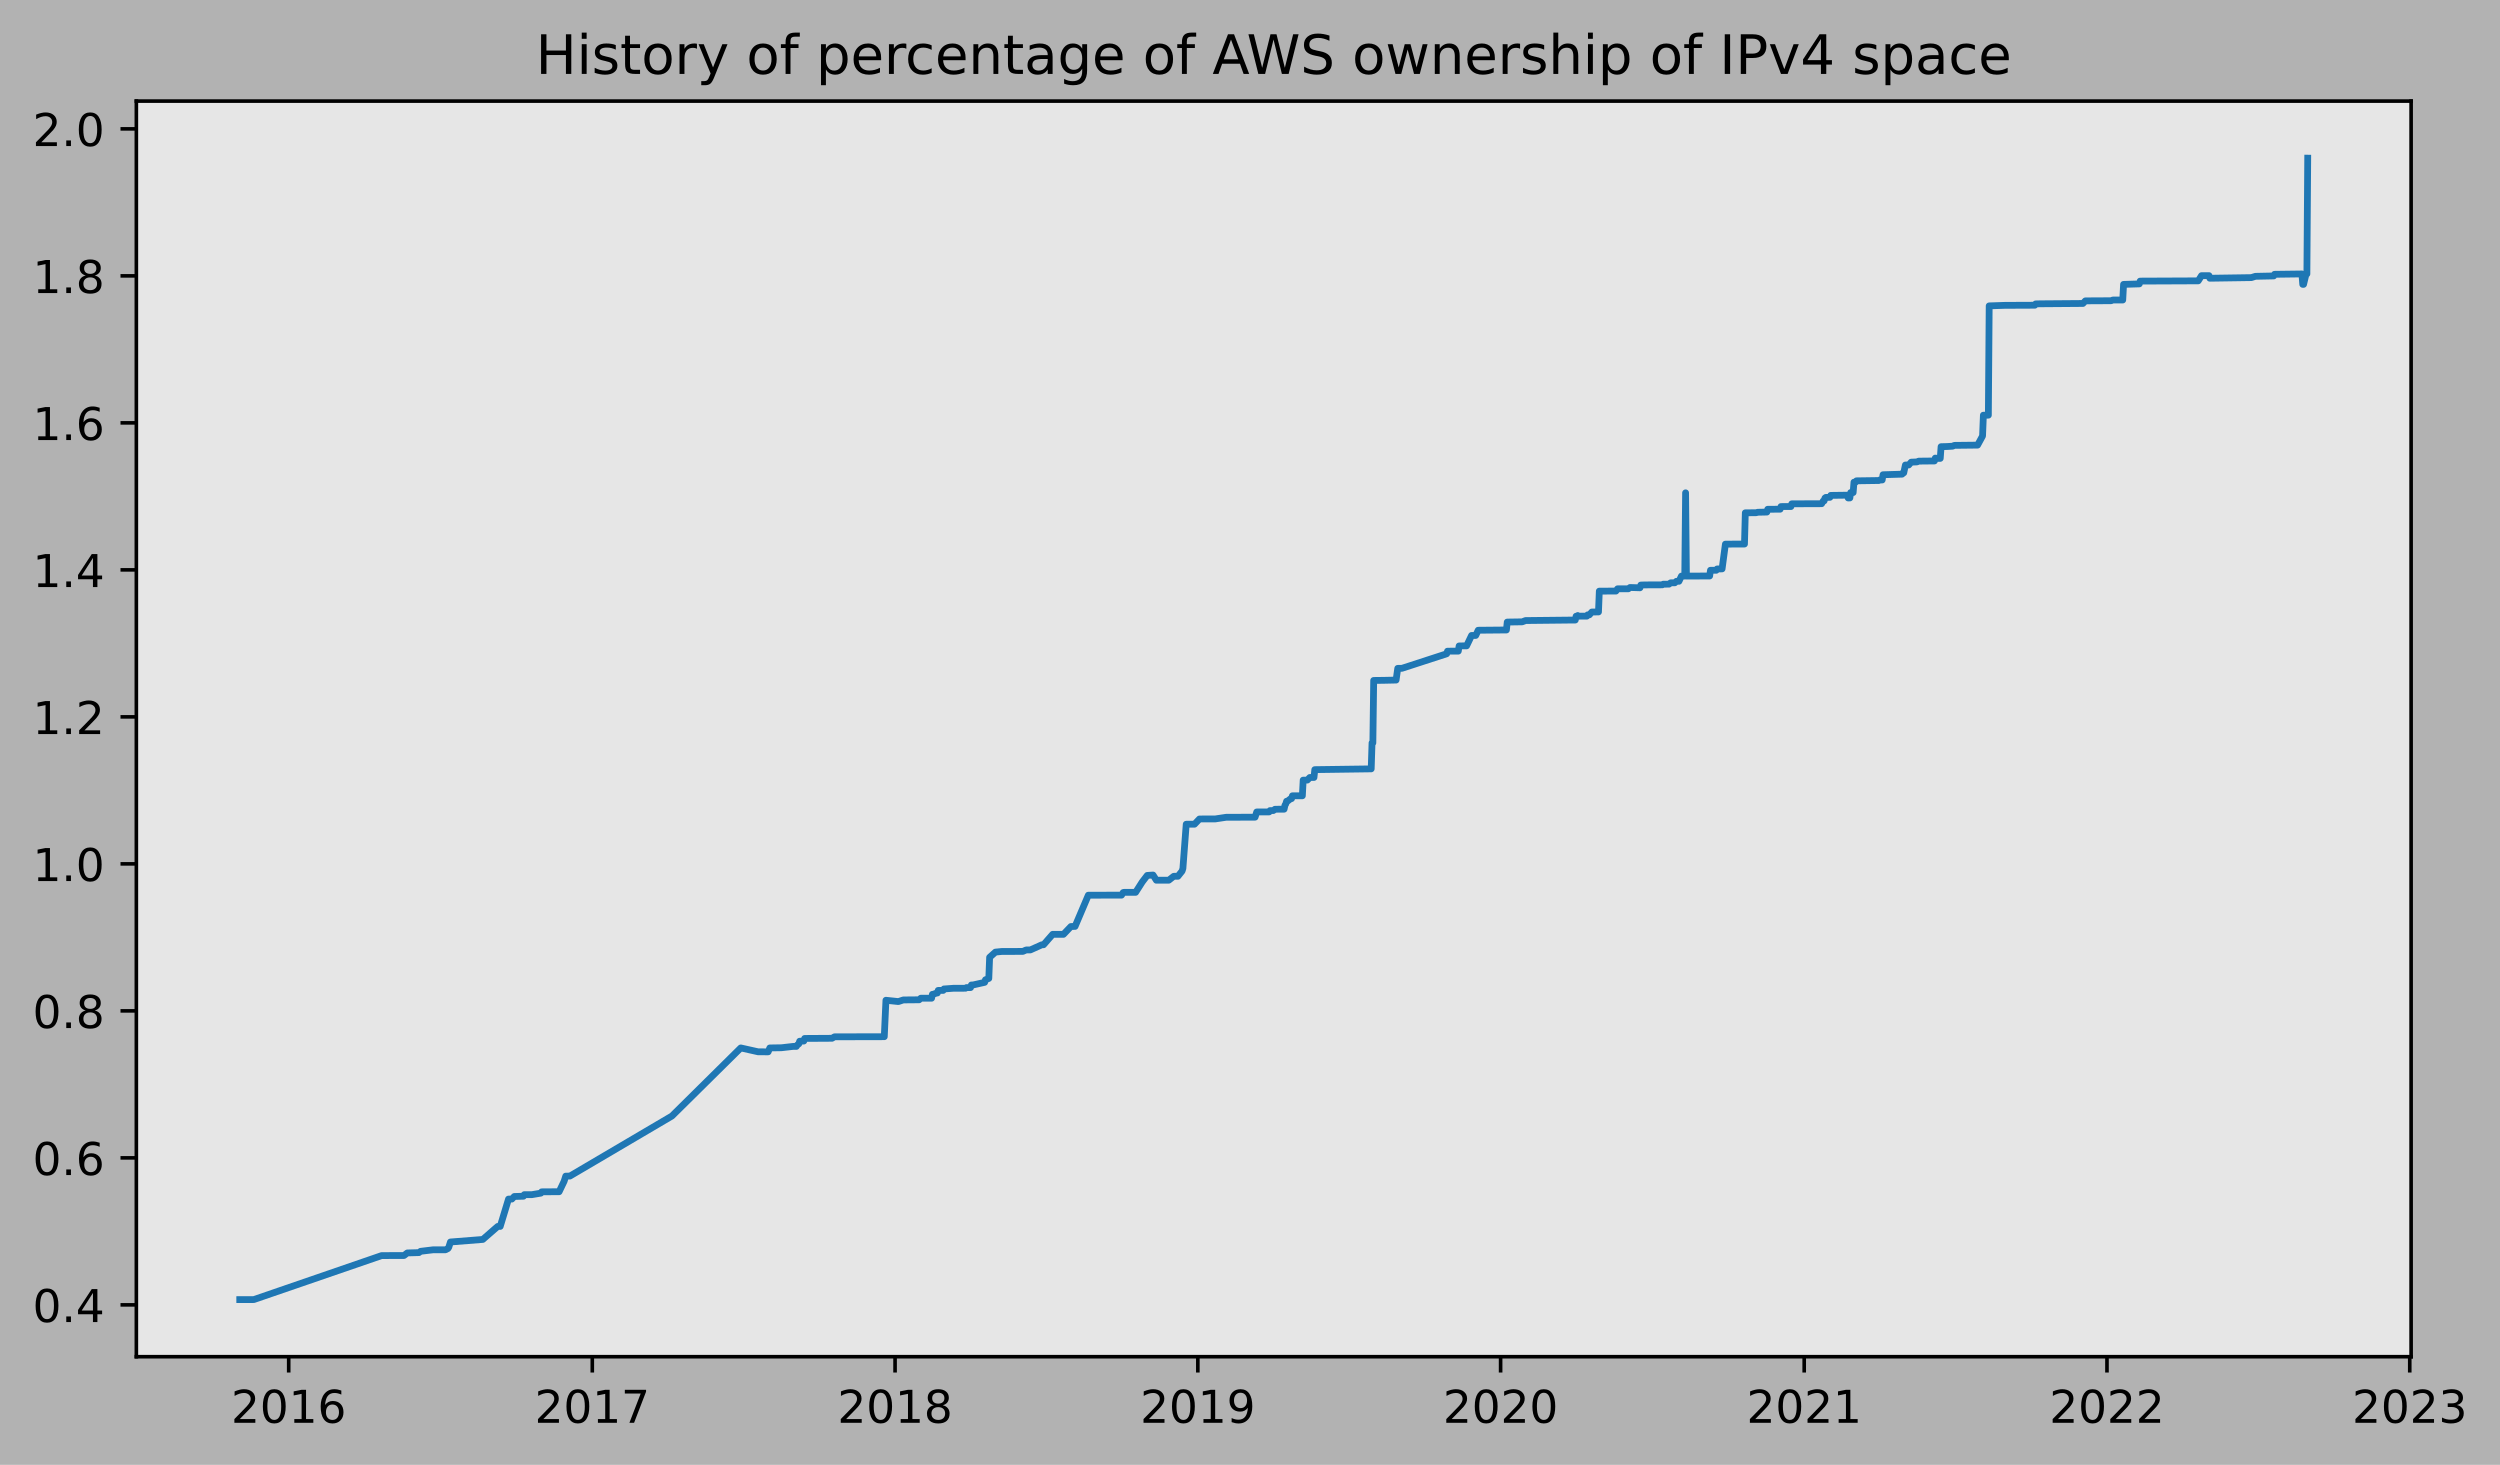
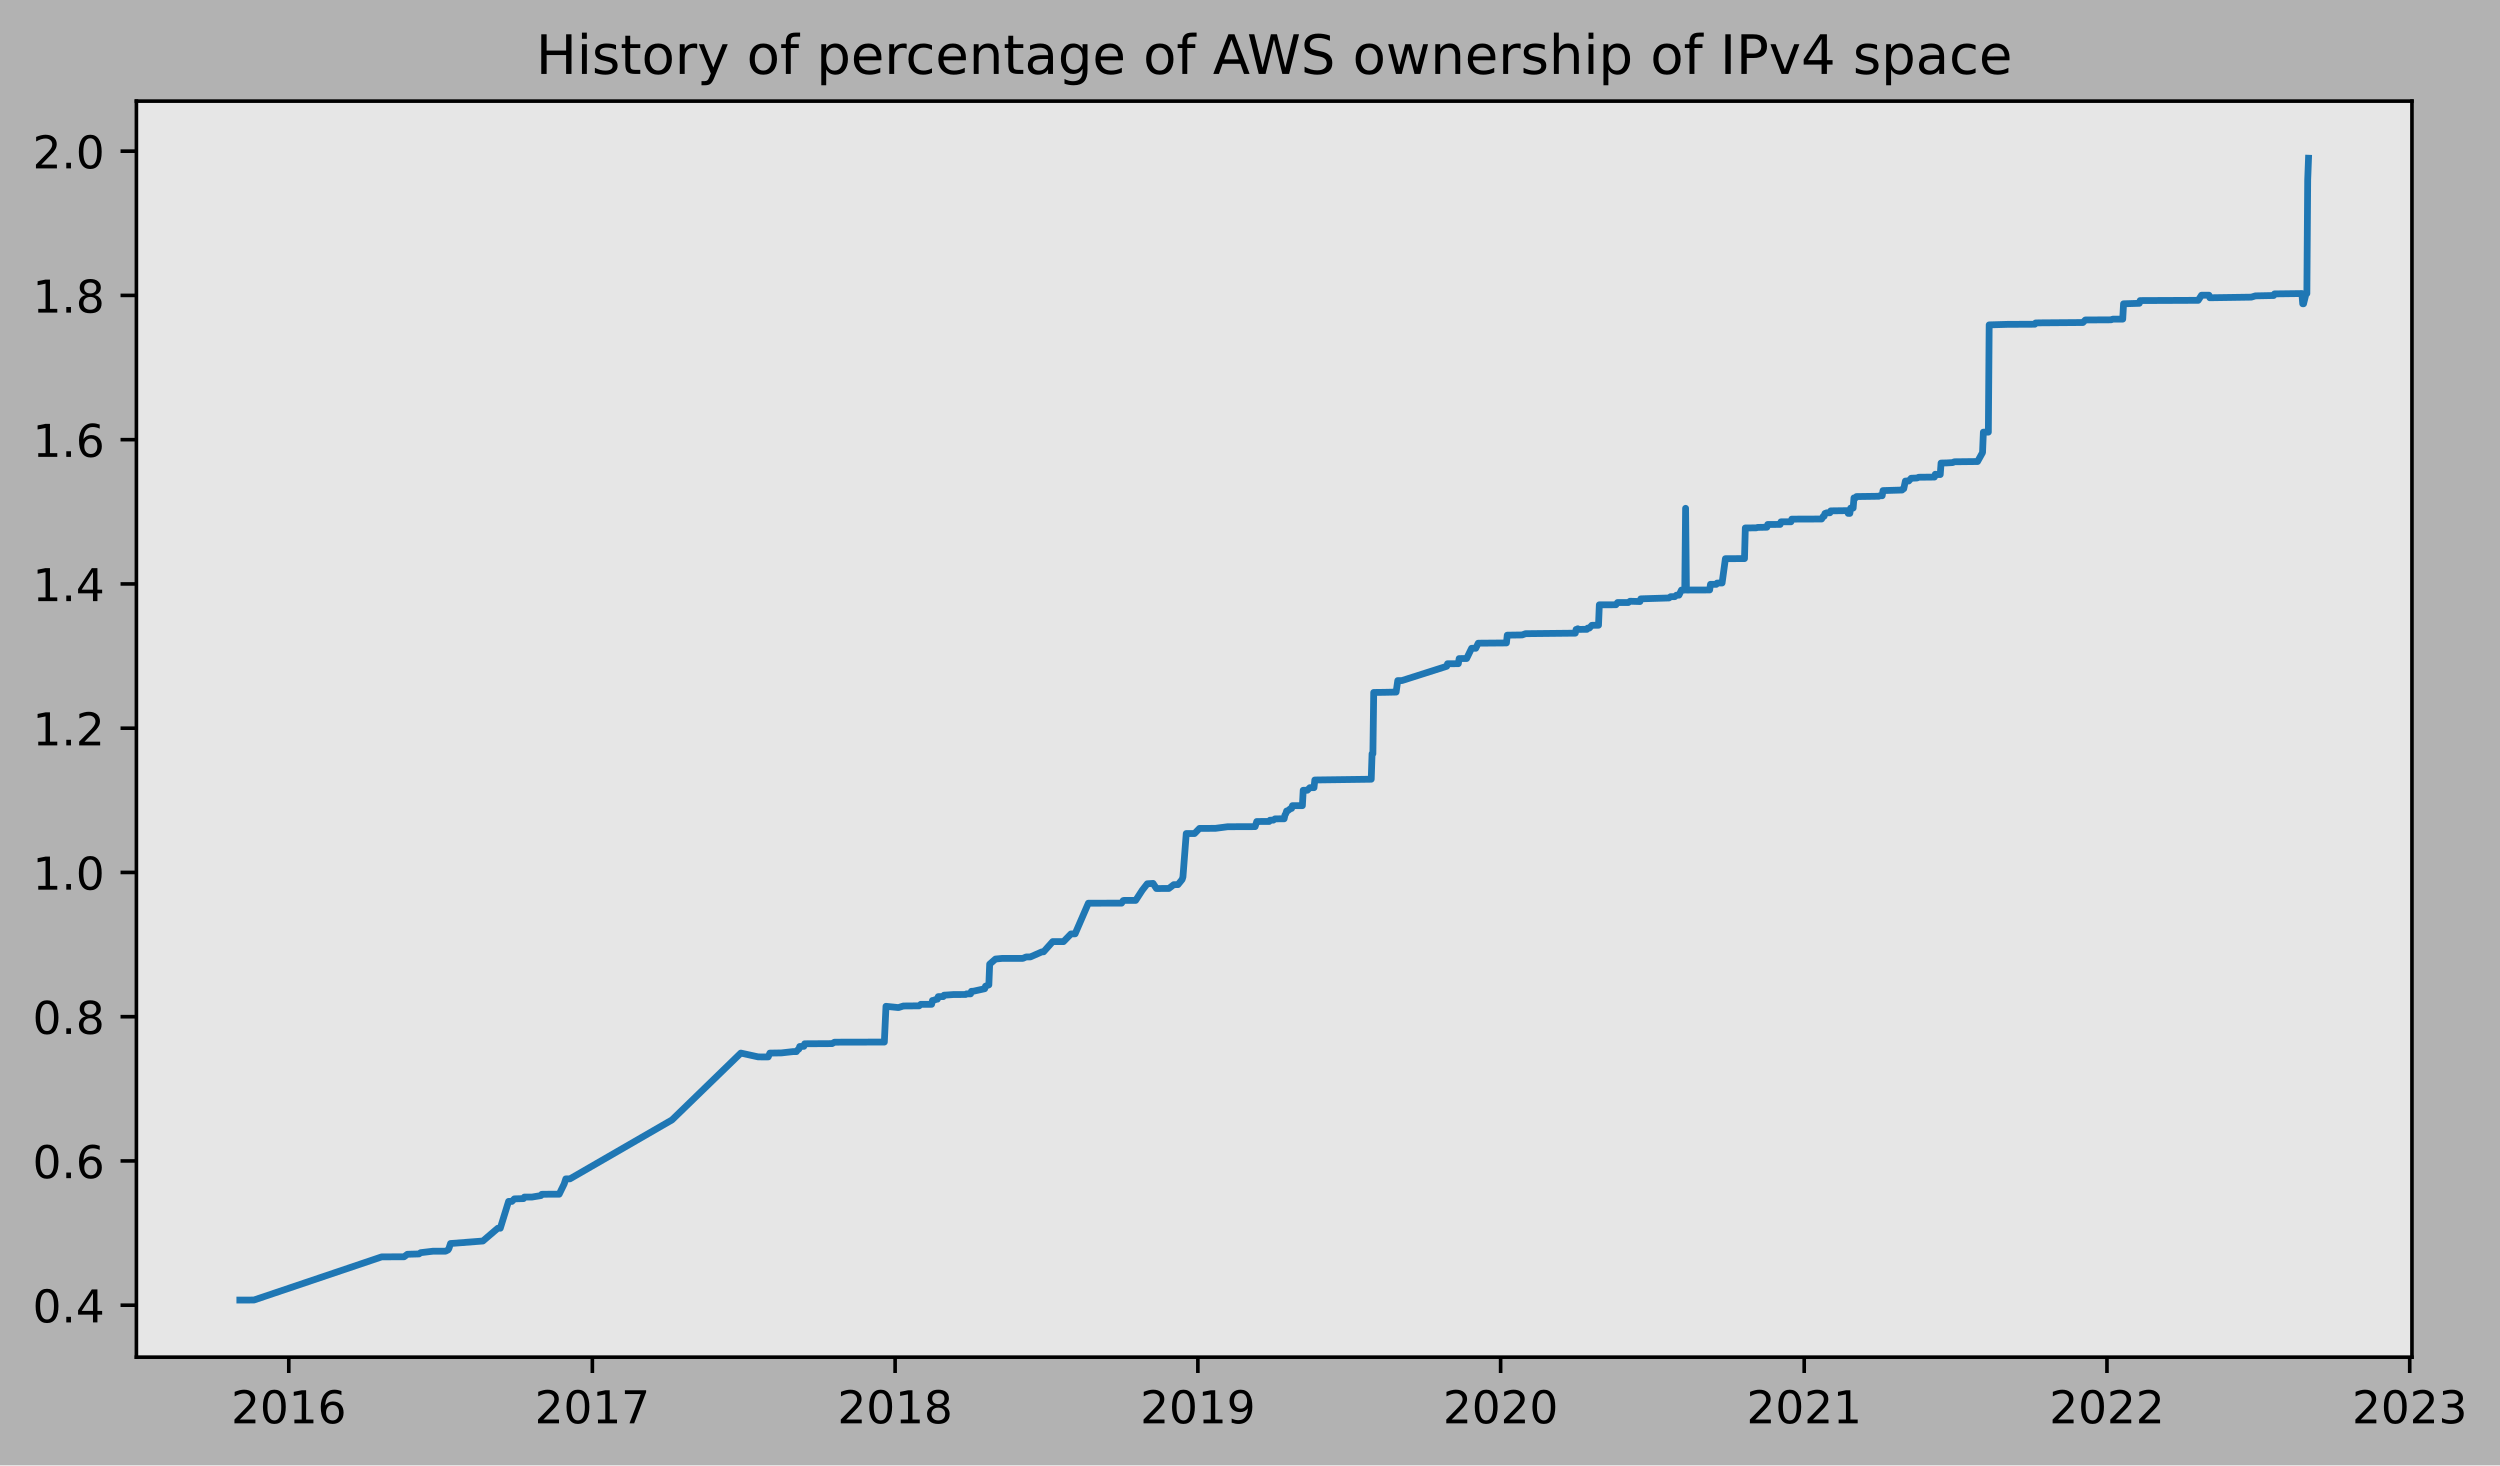
- <svg xmlns="http://www.w3.org/2000/svg" xmlns:xlink="http://www.w3.org/1999/xlink" width="551.926pt" height="323.396pt" viewBox="0 0 551.926 323.396" version="1.1">
+ <svg xmlns="http://www.w3.org/2000/svg" xmlns:xlink="http://www.w3.org/1999/xlink" width="551.734pt" height="323.396pt" viewBox="0 0 551.734 323.396" version="1.1">
  <defs>
    <style type="text/css">*{stroke-linejoin: round; stroke-linecap: butt}</style>
  </defs>
  <g id="figure_1">
    <g id="patch_1">
-       <path d="M 0 323.396  L 551.926 323.396  L 551.926 0  L 0 0  z " style="fill: #b2b2b2" />
+       <path d="M 0 323.396  L 551.734 323.396  L 551.734 0  L 0 0  z " style="fill: #b2b2b2" />
    </g>
    <g id="axes_1">
      <g id="patch_2">
        <path d="M 30.103 299.518  L 532.303 299.518  L 532.303 22.318  L 30.103 22.318  z " style="fill: #e6e6e6" />
      </g>
      <g id="matplotlib.axis_1">
        <g id="xtick_1">
          <g id="line2d_1">
            <defs>
-               <path id="m3255140d67" d="M 0 0  L 0 3.5  " style="stroke: #000000; stroke-width: 0.8" />
+               <path id="m2c15575f7f" d="M 0 0  L 0 3.5  " style="stroke: #000000; stroke-width: 0.8" />
            </defs>
            <g>
-               <use xlink:href="#m3255140d67" x="63.735" y="299.518" style="stroke: #000000; stroke-width: 0.8" />
+               <use xlink:href="#m2c15575f7f" x="63.731" y="299.518" style="stroke: #000000; stroke-width: 0.8" />
            </g>
          </g>
          <g id="text_1">
-             <g transform="translate(51.01012 314.1166)scale(0.1 -0.1)">
+             <g transform="translate(51.00579 314.1166)scale(0.1 -0.1)">
              <defs>
                <path id="DejaVuSans-32" d="M 1228 531  L 3431 531  L 3431 0  L 469 0  L 469 531  Q 828 903 1448 1529  Q 2069 2156 2228 2338  Q 2531 2678 2651 2914  Q 2772 3150 2772 3378  Q 2772 3750 2511 3984  Q 2250 4219 1831 4219  Q 1534 4219 1204 4116  Q 875 4013 500 3803  L 500 4441  Q 881 4594 1212 4672  Q 1544 4750 1819 4750  Q 2544 4750 2975 4387  Q 3406 4025 3406 3419  Q 3406 3131 3298 2873  Q 3191 2616 2906 2266  Q 2828 2175 2409 1742  Q 1991 1309 1228 531  z " transform="scale(0.015625)" />
                <path id="DejaVuSans-30" d="M 2034 4250  Q 1547 4250 1301 3770  Q 1056 3291 1056 2328  Q 1056 1369 1301 889  Q 1547 409 2034 409  Q 2525 409 2770 889  Q 3016 1369 3016 2328  Q 3016 3291 2770 3770  Q 2525 4250 2034 4250  z M 2034 4750  Q 2819 4750 3233 4129  Q 3647 3509 3647 2328  Q 3647 1150 3233 529  Q 2819 -91 2034 -91  Q 1250 -91 836 529  Q 422 1150 422 2328  Q 422 3509 836 4129  Q 1250 4750 2034 4750  z " transform="scale(0.015625)" />
                <path id="DejaVuSans-31" d="M 794 531  L 1825 531  L 1825 4091  L 703 3866  L 703 4441  L 1819 4666  L 2450 4666  L 2450 531  L 3481 531  L 3481 0  L 794 0  L 794 531  z " transform="scale(0.015625)" />
                <path id="DejaVuSans-36" d="M 2113 2584  Q 1688 2584 1439 2293  Q 1191 2003 1191 1497  Q 1191 994 1439 701  Q 1688 409 2113 409  Q 2538 409 2786 701  Q 3034 994 3034 1497  Q 3034 2003 2786 2293  Q 2538 2584 2113 2584  z M 3366 4563  L 3366 3988  Q 3128 4100 2886 4159  Q 2644 4219 2406 4219  Q 1781 4219 1451 3797  Q 1122 3375 1075 2522  Q 1259 2794 1537 2939  Q 1816 3084 2150 3084  Q 2853 3084 3261 2657  Q 3669 2231 3669 1497  Q 3669 778 3244 343  Q 2819 -91 2113 -91  Q 1303 -91 875 529  Q 447 1150 447 2328  Q 447 3434 972 4092  Q 1497 4750 2381 4750  Q 2619 4750 2861 4703  Q 3103 4656 3366 4563  z " transform="scale(0.015625)" />
              </defs>
              <use xlink:href="#DejaVuSans-32" />
              <use xlink:href="#DejaVuSans-30" x="63.623" />
              <use xlink:href="#DejaVuSans-31" x="127.246" />
              <use xlink:href="#DejaVuSans-36" x="190.869" />
            </g>
          </g>
        </g>
        <g id="xtick_2">
          <g id="line2d_2">
            <g>
-               <use xlink:href="#m3255140d67" x="130.761" y="299.518" style="stroke: #000000; stroke-width: 0.8" />
+               <use xlink:href="#m2c15575f7f" x="130.73" y="299.518" style="stroke: #000000; stroke-width: 0.8" />
            </g>
          </g>
          <g id="text_2">
-             <g transform="translate(118.0361 314.1166)scale(0.1 -0.1)">
+             <g transform="translate(118.0048 314.1166)scale(0.1 -0.1)">
              <defs>
                <path id="DejaVuSans-37" d="M 525 4666  L 3525 4666  L 3525 4397  L 1831 0  L 1172 0  L 2766 4134  L 525 4134  L 525 4666  z " transform="scale(0.015625)" />
              </defs>
              <use xlink:href="#DejaVuSans-32" />
              <use xlink:href="#DejaVuSans-30" x="63.623" />
              <use xlink:href="#DejaVuSans-31" x="127.246" />
              <use xlink:href="#DejaVuSans-37" x="190.869" />
            </g>
          </g>
        </g>
        <g id="xtick_3">
          <g id="line2d_3">
            <g>
-               <use xlink:href="#m3255140d67" x="197.604" y="299.518" style="stroke: #000000; stroke-width: 0.8" />
+               <use xlink:href="#m2c15575f7f" x="197.546" y="299.518" style="stroke: #000000; stroke-width: 0.8" />
            </g>
          </g>
          <g id="text_3">
-             <g transform="translate(184.8788 314.1166)scale(0.1 -0.1)">
+             <g transform="translate(184.8208 314.1166)scale(0.1 -0.1)">
              <defs>
                <path id="DejaVuSans-38" d="M 2034 2216  Q 1584 2216 1326 1975  Q 1069 1734 1069 1313  Q 1069 891 1326 650  Q 1584 409 2034 409  Q 2484 409 2743 651  Q 3003 894 3003 1313  Q 3003 1734 2745 1975  Q 2488 2216 2034 2216  z M 1403 2484  Q 997 2584 770 2862  Q 544 3141 544 3541  Q 544 4100 942 4425  Q 1341 4750 2034 4750  Q 2731 4750 3128 4425  Q 3525 4100 3525 3541  Q 3525 3141 3298 2862  Q 3072 2584 2669 2484  Q 3125 2378 3379 2068  Q 3634 1759 3634 1313  Q 3634 634 3220 271  Q 2806 -91 2034 -91  Q 1263 -91 848 271  Q 434 634 434 1313  Q 434 1759 690 2068  Q 947 2378 1403 2484  z M 1172 3481  Q 1172 3119 1398 2916  Q 1625 2713 2034 2713  Q 2441 2713 2670 2916  Q 2900 3119 2900 3481  Q 2900 3844 2670 4047  Q 2441 4250 2034 4250  Q 1625 4250 1398 4047  Q 1172 3844 1172 3481  z " transform="scale(0.015625)" />
              </defs>
              <use xlink:href="#DejaVuSans-32" />
              <use xlink:href="#DejaVuSans-30" x="63.623" />
              <use xlink:href="#DejaVuSans-31" x="127.246" />
              <use xlink:href="#DejaVuSans-38" x="190.869" />
            </g>
          </g>
        </g>
        <g id="xtick_4">
          <g id="line2d_4">
            <g>
-               <use xlink:href="#m3255140d67" x="264.447" y="299.518" style="stroke: #000000; stroke-width: 0.8" />
+               <use xlink:href="#m2c15575f7f" x="264.362" y="299.518" style="stroke: #000000; stroke-width: 0.8" />
            </g>
          </g>
          <g id="text_4">
-             <g transform="translate(251.7216 314.1166)scale(0.1 -0.1)">
+             <g transform="translate(251.6368 314.1166)scale(0.1 -0.1)">
              <defs>
                <path id="DejaVuSans-39" d="M 703 97  L 703 672  Q 941 559 1184 500  Q 1428 441 1663 441  Q 2288 441 2617 861  Q 2947 1281 2994 2138  Q 2813 1869 2534 1725  Q 2256 1581 1919 1581  Q 1219 1581 811 2004  Q 403 2428 403 3163  Q 403 3881 828 4315  Q 1253 4750 1959 4750  Q 2769 4750 3195 4129  Q 3622 3509 3622 2328  Q 3622 1225 3098 567  Q 2575 -91 1691 -91  Q 1453 -91 1209 -44  Q 966 3 703 97  z M 1959 2075  Q 2384 2075 2632 2365  Q 2881 2656 2881 3163  Q 2881 3666 2632 3958  Q 2384 4250 1959 4250  Q 1534 4250 1286 3958  Q 1038 3666 1038 3163  Q 1038 2656 1286 2365  Q 1534 2075 1959 2075  z " transform="scale(0.015625)" />
              </defs>
              <use xlink:href="#DejaVuSans-32" />
              <use xlink:href="#DejaVuSans-30" x="63.623" />
              <use xlink:href="#DejaVuSans-31" x="127.246" />
              <use xlink:href="#DejaVuSans-39" x="190.869" />
            </g>
          </g>
        </g>
        <g id="xtick_5">
          <g id="line2d_5">
            <g>
-               <use xlink:href="#m3255140d67" x="331.289" y="299.518" style="stroke: #000000; stroke-width: 0.8" />
+               <use xlink:href="#m2c15575f7f" x="331.178" y="299.518" style="stroke: #000000; stroke-width: 0.8" />
            </g>
          </g>
          <g id="text_5">
-             <g transform="translate(318.5644 314.1166)scale(0.1 -0.1)">
+             <g transform="translate(318.4528 314.1166)scale(0.1 -0.1)">
              <use xlink:href="#DejaVuSans-32" />
              <use xlink:href="#DejaVuSans-30" x="63.623" />
              <use xlink:href="#DejaVuSans-32" x="127.246" />
              <use xlink:href="#DejaVuSans-30" x="190.869" />
            </g>
          </g>
        </g>
        <g id="xtick_6">
          <g id="line2d_6">
            <g>
-               <use xlink:href="#m3255140d67" x="398.315" y="299.518" style="stroke: #000000; stroke-width: 0.8" />
+               <use xlink:href="#m2c15575f7f" x="398.177" y="299.518" style="stroke: #000000; stroke-width: 0.8" />
            </g>
          </g>
          <g id="text_6">
-             <g transform="translate(385.5904 314.1166)scale(0.1 -0.1)">
+             <g transform="translate(385.4519 314.1166)scale(0.1 -0.1)">
              <use xlink:href="#DejaVuSans-32" />
              <use xlink:href="#DejaVuSans-30" x="63.623" />
              <use xlink:href="#DejaVuSans-32" x="127.246" />
              <use xlink:href="#DejaVuSans-31" x="190.869" />
            </g>
          </g>
        </g>
        <g id="xtick_7">
          <g id="line2d_7">
            <g>
-               <use xlink:href="#m3255140d67" x="465.158" y="299.518" style="stroke: #000000; stroke-width: 0.8" />
+               <use xlink:href="#m2c15575f7f" x="464.993" y="299.518" style="stroke: #000000; stroke-width: 0.8" />
            </g>
          </g>
          <g id="text_7">
-             <g transform="translate(452.4332 314.1166)scale(0.1 -0.1)">
+             <g transform="translate(452.2679 314.1166)scale(0.1 -0.1)">
              <use xlink:href="#DejaVuSans-32" />
              <use xlink:href="#DejaVuSans-30" x="63.623" />
              <use xlink:href="#DejaVuSans-32" x="127.246" />
              <use xlink:href="#DejaVuSans-32" x="190.869" />
            </g>
          </g>
        </g>
        <g id="xtick_8">
          <g id="line2d_8">
            <g>
-               <use xlink:href="#m3255140d67" x="532.001" y="299.518" style="stroke: #000000; stroke-width: 0.8" />
+               <use xlink:href="#m2c15575f7f" x="531.809" y="299.518" style="stroke: #000000; stroke-width: 0.8" />
            </g>
          </g>
          <g id="text_8">
-             <g transform="translate(519.276 314.1166)scale(0.1 -0.1)">
+             <g transform="translate(519.0839 314.1166)scale(0.1 -0.1)">
              <defs>
                <path id="DejaVuSans-33" d="M 2597 2516  Q 3050 2419 3304 2112  Q 3559 1806 3559 1356  Q 3559 666 3084 287  Q 2609 -91 1734 -91  Q 1441 -91 1130 -33  Q 819 25 488 141  L 488 750  Q 750 597 1062 519  Q 1375 441 1716 441  Q 2309 441 2620 675  Q 2931 909 2931 1356  Q 2931 1769 2642 2001  Q 2353 2234 1838 2234  L 1294 2234  L 1294 2753  L 1863 2753  Q 2328 2753 2575 2939  Q 2822 3125 2822 3475  Q 2822 3834 2567 4026  Q 2313 4219 1838 4219  Q 1578 4219 1281 4162  Q 984 4106 628 3988  L 628 4550  Q 988 4650 1302 4700  Q 1616 4750 1894 4750  Q 2613 4750 3031 4423  Q 3450 4097 3450 3541  Q 3450 3153 3228 2886  Q 3006 2619 2597 2516  z " transform="scale(0.015625)" />
              </defs>
              <use xlink:href="#DejaVuSans-32" />
              <use xlink:href="#DejaVuSans-30" x="63.623" />
              <use xlink:href="#DejaVuSans-32" x="127.246" />
              <use xlink:href="#DejaVuSans-33" x="190.869" />
            </g>
          </g>
        </g>
      </g>
      <g id="matplotlib.axis_2">
        <g id="ytick_1">
          <g id="line2d_9">
            <defs>
-               <path id="m0902cadd82" d="M 0 0  L -3.5 0  " style="stroke: #000000; stroke-width: 0.8" />
+               <path id="m31486afeb2" d="M 0 0  L -3.5 0  " style="stroke: #000000; stroke-width: 0.8" />
            </defs>
            <g>
-               <use xlink:href="#m0902cadd82" x="30.103" y="288.073" style="stroke: #000000; stroke-width: 0.8" />
+               <use xlink:href="#m31486afeb2" x="30.103" y="288.051" style="stroke: #000000; stroke-width: 0.8" />
            </g>
          </g>
          <g id="text_9">
-             <g transform="translate(7.2 291.8723)scale(0.1 -0.1)">
+             <g transform="translate(7.2 291.8503)scale(0.1 -0.1)">
              <defs>
                <path id="DejaVuSans-2e" d="M 684 794  L 1344 794  L 1344 0  L 684 0  L 684 794  z " transform="scale(0.015625)" />
                <path id="DejaVuSans-34" d="M 2419 4116  L 825 1625  L 2419 1625  L 2419 4116  z M 2253 4666  L 3047 4666  L 3047 1625  L 3713 1625  L 3713 1100  L 3047 1100  L 3047 0  L 2419 0  L 2419 1100  L 313 1100  L 313 1709  L 2253 4666  z " transform="scale(0.015625)" />
              </defs>
              <use xlink:href="#DejaVuSans-30" />
              <use xlink:href="#DejaVuSans-2e" x="63.623" />
              <use xlink:href="#DejaVuSans-34" x="95.41" />
            </g>
          </g>
        </g>
        <g id="ytick_2">
          <g id="line2d_10">
            <g>
-               <use xlink:href="#m0902cadd82" x="30.103" y="255.62" style="stroke: #000000; stroke-width: 0.8" />
+               <use xlink:href="#m31486afeb2" x="30.103" y="256.215" style="stroke: #000000; stroke-width: 0.8" />
            </g>
          </g>
          <g id="text_10">
-             <g transform="translate(7.2 259.4188)scale(0.1 -0.1)">
+             <g transform="translate(7.2 260.0138)scale(0.1 -0.1)">
              <use xlink:href="#DejaVuSans-30" />
              <use xlink:href="#DejaVuSans-2e" x="63.623" />
              <use xlink:href="#DejaVuSans-36" x="95.41" />
            </g>
          </g>
        </g>
        <g id="ytick_3">
          <g id="line2d_11">
            <g>
-               <use xlink:href="#m0902cadd82" x="30.103" y="223.166" style="stroke: #000000; stroke-width: 0.8" />
+               <use xlink:href="#m31486afeb2" x="30.103" y="224.378" style="stroke: #000000; stroke-width: 0.8" />
            </g>
          </g>
          <g id="text_11">
-             <g transform="translate(7.2 226.9654)scale(0.1 -0.1)">
+             <g transform="translate(7.2 228.1773)scale(0.1 -0.1)">
              <use xlink:href="#DejaVuSans-30" />
              <use xlink:href="#DejaVuSans-2e" x="63.623" />
              <use xlink:href="#DejaVuSans-38" x="95.41" />
            </g>
          </g>
        </g>
        <g id="ytick_4">
          <g id="line2d_12">
            <g>
-               <use xlink:href="#m0902cadd82" x="30.103" y="190.713" style="stroke: #000000; stroke-width: 0.8" />
+               <use xlink:href="#m31486afeb2" x="30.103" y="192.542" style="stroke: #000000; stroke-width: 0.8" />
            </g>
          </g>
          <g id="text_12">
-             <g transform="translate(7.2 194.512)scale(0.1 -0.1)">
+             <g transform="translate(7.2 196.3407)scale(0.1 -0.1)">
              <use xlink:href="#DejaVuSans-31" />
              <use xlink:href="#DejaVuSans-2e" x="63.623" />
              <use xlink:href="#DejaVuSans-30" x="95.41" />
            </g>
          </g>
        </g>
        <g id="ytick_5">
          <g id="line2d_13">
            <g>
-               <use xlink:href="#m0902cadd82" x="30.103" y="158.259" style="stroke: #000000; stroke-width: 0.8" />
+               <use xlink:href="#m31486afeb2" x="30.103" y="160.705" style="stroke: #000000; stroke-width: 0.8" />
            </g>
          </g>
          <g id="text_13">
-             <g transform="translate(7.2 162.0585)scale(0.1 -0.1)">
+             <g transform="translate(7.2 164.5042)scale(0.1 -0.1)">
              <use xlink:href="#DejaVuSans-31" />
              <use xlink:href="#DejaVuSans-2e" x="63.623" />
              <use xlink:href="#DejaVuSans-32" x="95.41" />
            </g>
          </g>
        </g>
        <g id="ytick_6">
          <g id="line2d_14">
            <g>
-               <use xlink:href="#m0902cadd82" x="30.103" y="125.806" style="stroke: #000000; stroke-width: 0.8" />
+               <use xlink:href="#m31486afeb2" x="30.103" y="128.868" style="stroke: #000000; stroke-width: 0.8" />
            </g>
          </g>
          <g id="text_14">
-             <g transform="translate(7.2 129.6051)scale(0.1 -0.1)">
+             <g transform="translate(7.2 132.6677)scale(0.1 -0.1)">
              <use xlink:href="#DejaVuSans-31" />
              <use xlink:href="#DejaVuSans-2e" x="63.623" />
              <use xlink:href="#DejaVuSans-34" x="95.41" />
            </g>
          </g>
        </g>
        <g id="ytick_7">
          <g id="line2d_15">
            <g>
-               <use xlink:href="#m0902cadd82" x="30.103" y="93.352" style="stroke: #000000; stroke-width: 0.8" />
+               <use xlink:href="#m31486afeb2" x="30.103" y="97.032" style="stroke: #000000; stroke-width: 0.8" />
            </g>
          </g>
          <g id="text_15">
-             <g transform="translate(7.2 97.15165)scale(0.1 -0.1)">
+             <g transform="translate(7.2 100.8311)scale(0.1 -0.1)">
              <use xlink:href="#DejaVuSans-31" />
              <use xlink:href="#DejaVuSans-2e" x="63.623" />
              <use xlink:href="#DejaVuSans-36" x="95.41" />
            </g>
          </g>
        </g>
        <g id="ytick_8">
          <g id="line2d_16">
            <g>
-               <use xlink:href="#m0902cadd82" x="30.103" y="60.899" style="stroke: #000000; stroke-width: 0.8" />
+               <use xlink:href="#m31486afeb2" x="30.103" y="65.195" style="stroke: #000000; stroke-width: 0.8" />
            </g>
          </g>
          <g id="text_16">
-             <g transform="translate(7.2 64.69821)scale(0.1 -0.1)">
+             <g transform="translate(7.2 68.99461)scale(0.1 -0.1)">
              <use xlink:href="#DejaVuSans-31" />
              <use xlink:href="#DejaVuSans-2e" x="63.623" />
              <use xlink:href="#DejaVuSans-38" x="95.41" />
            </g>
          </g>
        </g>
        <g id="ytick_9">
          <g id="line2d_17">
            <g>
-               <use xlink:href="#m0902cadd82" x="30.103" y="28.446" style="stroke: #000000; stroke-width: 0.8" />
+               <use xlink:href="#m31486afeb2" x="30.103" y="33.359" style="stroke: #000000; stroke-width: 0.8" />
            </g>
          </g>
          <g id="text_17">
-             <g transform="translate(7.2 32.24477)scale(0.1 -0.1)">
+             <g transform="translate(7.2 37.15808)scale(0.1 -0.1)">
              <use xlink:href="#DejaVuSans-32" />
              <use xlink:href="#DejaVuSans-2e" x="63.623" />
              <use xlink:href="#DejaVuSans-30" x="95.41" />
            </g>
          </g>
        </g>
      </g>
      <g id="line2d_18">
-         <path d="M 52.93 286.918  L 56.044 286.906  L 84.246 277.199  L 89.19 277.178  L 89.923 276.612  L 92.487 276.54  L 92.853 276.254  L 95.6 275.921  L 98.347 275.923  L 98.896 275.636  L 99.079 275.349  L 99.446 274.195  L 106.588 273.631  L 109.884 270.757  L 110.434 270.755  L 112.265 264.723  L 112.997 264.723  L 113.547 264.148  L 115.561 264.091  L 115.744 263.748  L 117.392 263.748  L 119.407 263.41  L 119.59 263.122  L 121.238 263.109  L 123.436 263.099  L 124.535 260.801  L 124.901 259.652  L 125.817 259.643  L 148.342 246.384  L 163.541 231.352  L 167.387 232.21  L 169.585 232.216  L 169.951 231.355  L 172.515 231.312  L 175.079 231.019  L 175.811 231.019  L 175.994 230.731  L 176.361 230.444  L 176.544 229.87  L 177.459 229.834  L 177.643 229.259  L 183.686 229.222  L 184.235 228.899  L 195.223 228.872  L 195.589 220.83  L 198.336 221.117  L 199.435 220.757  L 202.915 220.725  L 203.281 220.38  L 205.662 220.38  L 205.845 219.519  L 206.028 219.517  L 206.76 219.228  L 206.944 219.227  L 207.127 218.653  L 208.225 218.651  L 208.409 218.323  L 208.592 218.321  L 210.606 218.174  L 213.17 218.173  L 213.353 218.029  L 214.269 218.028  L 214.452 217.454  L 214.818 217.449  L 217.382 216.874  L 217.565 216.3  L 218.298 216.013  L 218.481 211.345  L 219.763 210.196  L 221.228 210.052  L 225.806 210.047  L 226.539 209.724  L 227.454 209.724  L 230.018 208.575  L 230.384 208.571  L 232.399 206.272  L 234.779 206.276  L 236.428 204.547  L 237.343 204.524  L 240.273 197.628  L 247.599 197.624  L 247.965 197.049  L 248.148 197.005  L 250.712 197.001  L 252.177 194.703  L 253.276 193.267  L 254.558 193.181  L 255.29 194.33  L 258.037 194.319  L 259.136 193.458  L 260.051 193.457  L 260.967 192.308  L 261.15 191.729  L 261.883 181.963  L 263.714 181.958  L 264.813 180.805  L 268.292 180.795  L 270.673 180.435  L 277.083 180.407  L 277.449 179.256  L 280.196 179.244  L 280.379 178.956  L 281.112 178.946  L 281.478 178.659  L 283.492 178.643  L 283.675 177.782  L 283.859 177.494  L 284.042 176.888  L 284.225 176.887  L 284.957 176.313  L 285.14 176.313  L 285.324 175.69  L 287.521 175.687  L 287.704 172.227  L 288.62 172.221  L 289.169 171.645  L 290.085 171.641  L 290.268 169.915  L 302.721 169.742  L 302.904 164.011  L 303.087 164.01  L 303.27 150.223  L 305.468 150.197  L 308.215 150.138  L 308.581 147.553  L 309.497 147.548  L 319.386 144.334  L 319.569 143.76  L 321.95 143.751  L 322.133 142.602  L 323.781 142.586  L 324.88 140.288  L 325.796 140.287  L 326.345 139.138  L 332.205 139.084  L 332.571 139.082  L 332.754 137.333  L 336.051 137.284  L 336.783 137.001  L 347.039 136.89  L 347.771 136.886  L 347.954 136.043  L 348.137 136.043  L 348.321 135.892  L 348.504 136.033  L 350.335 136.022  L 350.518 135.736  L 350.884 135.735  L 351.434 135.114  L 352.899 135.099  L 353.082 130.501  L 356.745 130.493  L 357.111 129.991  L 359.492 129.988  L 359.858 129.701  L 362.055 129.769  L 362.239 129.163  L 363.154 129.132  L 367 129.113  L 367.183 128.97  L 368.465 128.965  L 368.831 128.67  L 369.747 128.666  L 370.113 128.334  L 370.663 128.334  L 371.212 127.185  L 371.945 127.185  L 372.128 108.801  L 372.311 127.184  L 377.438 127.162  L 377.622 125.899  L 378.903 125.898  L 379.087 125.61  L 380.185 125.594  L 380.918 120.128  L 385.13 120.107  L 385.313 113.213  L 387.694 113.194  L 388.06 113.091  L 390.074 113.05  L 390.258 112.43  L 393.005 112.419  L 393.188 111.835  L 395.385 111.831  L 395.568 111.228  L 402.161 111.201  L 402.527 110.586  L 402.711 110.586  L 402.894 109.961  L 403.077 109.815  L 403.992 109.799  L 404.176 109.368  L 407.838 109.32  L 408.021 109.938  L 408.388 109.936  L 408.571 108.745  L 409.12 108.745  L 409.303 106.447  L 409.669 106.445  L 409.853 106.154  L 414.797 106.083  L 414.98 105.968  L 415.53 105.968  L 415.713 104.809  L 419.925 104.682  L 420.108 104.394  L 420.291 104.392  L 420.657 102.66  L 421.39 102.651  L 421.939 102.032  L 423.221 101.976  L 423.587 101.805  L 427.067 101.768  L 427.25 101.135  L 427.799 101.205  L 428.349 101.2  L 428.532 98.614  L 429.814 98.582  L 431.096 98.506  L 431.462 98.326  L 436.59 98.269  L 437.689 96.254  L 437.872 91.658  L 438.97 91.657  L 439.154 67.528  L 442.633 67.412  L 449.226 67.382  L 449.409 67.095  L 450.325 67.071  L 459.847 66.997  L 460.397 66.422  L 466.074 66.391  L 466.44 66.238  L 468.638 66.232  L 468.821 62.784  L 472.3 62.676  L 472.483 62.06  L 485.303 62.004  L 486.035 60.854  L 487.683 60.853  L 487.866 61.428  L 497.023 61.288  L 497.939 61.003  L 501.967 60.92  L 502.151 60.558  L 508.194 60.479  L 508.377 62.782  L 508.56 62.78  L 509.11 60.482  L 509.293 60.482  L 509.476 34.918  L 509.476 34.918  " clip-path="url(#p43e47933fe)" style="fill: none; stroke: #1f77b4; stroke-width: 1.5; stroke-linecap: square" />
+         <path d="M 52.93 286.918  L 56.042 286.906  L 84.233 277.384  L 89.176 277.363  L 89.908 276.808  L 92.471 276.738  L 92.837 276.457  L 95.583 276.13  L 98.329 276.132  L 98.878 275.851  L 99.061 275.569  L 99.427 274.437  L 106.566 273.883  L 109.861 271.064  L 110.41 271.062  L 112.241 265.145  L 112.973 265.145  L 113.522 264.581  L 115.536 264.525  L 115.719 264.188  L 117.367 264.188  L 119.38 263.857  L 119.563 263.575  L 121.394 263.553  L 123.408 263.552  L 124.506 261.297  L 124.872 260.17  L 125.787 260.162  L 148.303 247.155  L 163.497 232.408  L 167.341 233.25  L 169.538 233.256  L 169.904 232.411  L 172.467 232.369  L 175.03 232.081  L 175.762 232.081  L 175.945 231.799  L 176.311 231.518  L 176.494 230.954  L 177.41 230.919  L 177.593 230.355  L 183.633 230.319  L 184.183 230.002  L 195.166 229.976  L 195.532 222.086  L 198.278 222.368  L 199.376 222.014  L 202.855 221.983  L 203.221 221.644  L 205.6 221.645  L 205.783 220.8  L 205.966 220.798  L 206.699 220.514  L 206.882 220.514  L 207.065 219.95  L 208.163 219.949  L 208.346 219.626  L 208.529 219.625  L 210.543 219.481  L 213.106 219.48  L 213.289 219.339  L 214.204 219.338  L 214.387 218.774  L 214.753 218.77  L 217.316 218.206  L 217.499 217.642  L 218.231 217.361  L 218.414 212.782  L 219.696 211.654  L 221.16 211.514  L 225.737 211.508  L 226.469 211.191  L 227.384 211.191  L 229.947 210.064  L 230.313 210.061  L 232.327 207.805  L 234.707 207.809  L 236.354 206.113  L 237.269 206.09  L 240.198 199.325  L 247.521 199.321  L 247.887 198.758  L 248.07 198.714  L 250.633 198.71  L 252.097 196.456  L 253.195 195.047  L 254.477 194.963  L 255.209 196.09  L 257.955 196.08  L 259.053 195.234  L 259.968 195.233  L 260.884 194.106  L 261.067 193.538  L 261.799 183.958  L 263.63 183.953  L 264.728 182.822  L 268.206 182.812  L 270.952 182.454  L 276.993 182.431  L 277.359 181.303  L 280.105 181.29  L 280.288 181.009  L 281.02 180.999  L 281.386 180.717  L 283.4 180.702  L 283.583 179.856  L 283.766 179.574  L 283.949 178.98  L 284.132 178.979  L 284.864 178.415  L 285.047 178.415  L 285.23 177.805  L 287.427 177.801  L 287.61 174.407  L 288.525 174.401  L 289.075 173.837  L 289.99 173.832  L 290.173 172.139  L 302.621 171.969  L 302.804 166.347  L 302.987 166.347  L 303.17 152.821  L 305.367 152.796  L 308.113 152.738  L 308.479 150.202  L 309.394 150.197  L 319.279 147.044  L 319.462 146.481  L 321.842 146.472  L 322.025 145.345  L 323.672 145.33  L 324.771 143.075  L 325.686 143.074  L 326.235 141.947  L 332.276 141.895  L 332.459 141.892  L 332.642 140.176  L 335.937 140.128  L 336.67 139.851  L 346.921 139.742  L 347.653 139.738  L 347.836 138.911  L 348.019 138.911  L 348.202 138.763  L 348.385 138.902  L 350.216 138.89  L 350.399 138.61  L 350.765 138.609  L 351.314 138  L 352.779 137.985  L 352.962 133.474  L 356.623 133.467  L 356.989 132.974  L 359.369 132.971  L 359.735 132.69  L 361.931 132.756  L 362.115 132.162  L 363.03 132.131  L 368.339 131.967  L 368.705 131.678  L 369.62 131.675  L 369.986 131.349  L 370.535 131.349  L 371.084 130.222  L 371.817 130.221  L 372 112.186  L 372.183 130.22  L 377.308 130.199  L 377.491 128.959  L 378.773 128.959  L 378.956 128.676  L 380.054 128.661  L 380.786 123.298  L 384.997 123.278  L 385.18 116.515  L 387.56 116.496  L 387.926 116.396  L 389.939 116.355  L 390.122 115.747  L 392.868 115.736  L 393.051 115.163  L 395.248 115.16  L 395.431 114.567  L 402.021 114.541  L 402.387 113.938  L 402.57 113.938  L 402.753 113.325  L 403.119 113.179  L 403.852 113.166  L 404.035 112.743  L 407.696 112.696  L 407.879 113.302  L 408.245 113.301  L 408.428 112.132  L 408.977 112.132  L 409.16 109.877  L 409.526 109.875  L 409.71 109.59  L 414.652 109.52  L 414.835 109.408  L 415.384 109.407  L 415.567 108.27  L 419.778 108.146  L 419.961 107.863  L 420.144 107.862  L 420.51 106.162  L 421.242 106.154  L 421.791 105.546  L 423.073 105.492  L 423.439 105.324  L 426.917 105.287  L 427.1 104.666  L 427.649 104.735  L 428.198 104.73  L 428.381 102.193  L 429.663 102.162  L 430.944 102.088  L 431.31 101.911  L 436.436 101.855  L 437.534 99.878  L 437.717 95.37  L 438.816 95.369  L 438.999 71.698  L 443.026 71.583  L 448.701 71.556  L 449.067 71.555  L 449.25 71.274  L 450.165 71.25  L 459.684 71.177  L 460.233 70.614  L 465.908 70.583  L 466.274 70.433  L 468.471 70.427  L 468.654 67.045  L 472.132 66.939  L 472.315 66.335  L 485.129 66.28  L 485.861 65.152  L 487.509 65.15  L 487.692 65.714  L 496.845 65.577  L 497.76 65.297  L 501.787 65.216  L 501.97 64.861  L 508.011 64.783  L 508.194 67.042  L 508.378 67.041  L 508.927 64.787  L 509.11 64.787  L 509.293 39.708  L 509.476 34.918  L 509.476 34.918  " clip-path="url(#pcac8d5e949)" style="fill: none; stroke: #1f77b4; stroke-width: 1.5; stroke-linecap: square" />
      </g>
      <g id="patch_3">
        <path d="M 30.103 299.518  L 30.103 22.318  " style="fill: none; stroke: #000000; stroke-width: 0.8; stroke-linejoin: miter; stroke-linecap: square" />
      </g>
      <g id="patch_4">
        <path d="M 532.303 299.518  L 532.303 22.318  " style="fill: none; stroke: #000000; stroke-width: 0.8; stroke-linejoin: miter; stroke-linecap: square" />
      </g>
      <g id="patch_5">
        <path d="M 30.103 299.518  L 532.303 299.518  " style="fill: none; stroke: #000000; stroke-width: 0.8; stroke-linejoin: miter; stroke-linecap: square" />
      </g>
      <g id="patch_6">
        <path d="M 30.103 22.318  L 532.303 22.318  " style="fill: none; stroke: #000000; stroke-width: 0.8; stroke-linejoin: miter; stroke-linecap: square" />
      </g>
      <g id="text_18">
        <g transform="translate(118.2778 16.31812)scale(0.12 -0.12)">
          <defs>
            <path id="DejaVuSans-48" d="M 628 4666  L 1259 4666  L 1259 2753  L 3553 2753  L 3553 4666  L 4184 4666  L 4184 0  L 3553 0  L 3553 2222  L 1259 2222  L 1259 0  L 628 0  L 628 4666  z " transform="scale(0.015625)" />
            <path id="DejaVuSans-69" d="M 603 3500  L 1178 3500  L 1178 0  L 603 0  L 603 3500  z M 603 4863  L 1178 4863  L 1178 4134  L 603 4134  L 603 4863  z " transform="scale(0.015625)" />
            <path id="DejaVuSans-73" d="M 2834 3397  L 2834 2853  Q 2591 2978 2328 3040  Q 2066 3103 1784 3103  Q 1356 3103 1142 2972  Q 928 2841 928 2578  Q 928 2378 1081 2264  Q 1234 2150 1697 2047  L 1894 2003  Q 2506 1872 2764 1633  Q 3022 1394 3022 966  Q 3022 478 2636 193  Q 2250 -91 1575 -91  Q 1294 -91 989 -36  Q 684 19 347 128  L 347 722  Q 666 556 975 473  Q 1284 391 1588 391  Q 1994 391 2212 530  Q 2431 669 2431 922  Q 2431 1156 2273 1281  Q 2116 1406 1581 1522  L 1381 1569  Q 847 1681 609 1914  Q 372 2147 372 2553  Q 372 3047 722 3315  Q 1072 3584 1716 3584  Q 2034 3584 2315 3537  Q 2597 3491 2834 3397  z " transform="scale(0.015625)" />
            <path id="DejaVuSans-74" d="M 1172 4494  L 1172 3500  L 2356 3500  L 2356 3053  L 1172 3053  L 1172 1153  Q 1172 725 1289 603  Q 1406 481 1766 481  L 2356 481  L 2356 0  L 1766 0  Q 1100 0 847 248  Q 594 497 594 1153  L 594 3053  L 172 3053  L 172 3500  L 594 3500  L 594 4494  L 1172 4494  z " transform="scale(0.015625)" />
            <path id="DejaVuSans-6f" d="M 1959 3097  Q 1497 3097 1228 2736  Q 959 2375 959 1747  Q 959 1119 1226 758  Q 1494 397 1959 397  Q 2419 397 2687 759  Q 2956 1122 2956 1747  Q 2956 2369 2687 2733  Q 2419 3097 1959 3097  z M 1959 3584  Q 2709 3584 3137 3096  Q 3566 2609 3566 1747  Q 3566 888 3137 398  Q 2709 -91 1959 -91  Q 1206 -91 779 398  Q 353 888 353 1747  Q 353 2609 779 3096  Q 1206 3584 1959 3584  z " transform="scale(0.015625)" />
            <path id="DejaVuSans-72" d="M 2631 2963  Q 2534 3019 2420 3045  Q 2306 3072 2169 3072  Q 1681 3072 1420 2755  Q 1159 2438 1159 1844  L 1159 0  L 581 0  L 581 3500  L 1159 3500  L 1159 2956  Q 1341 3275 1631 3429  Q 1922 3584 2338 3584  Q 2397 3584 2469 3576  Q 2541 3569 2628 3553  L 2631 2963  z " transform="scale(0.015625)" />
            <path id="DejaVuSans-79" d="M 2059 -325  Q 1816 -950 1584 -1140  Q 1353 -1331 966 -1331  L 506 -1331  L 506 -850  L 844 -850  Q 1081 -850 1212 -737  Q 1344 -625 1503 -206  L 1606 56  L 191 3500  L 800 3500  L 1894 763  L 2988 3500  L 3597 3500  L 2059 -325  z " transform="scale(0.015625)" />
            <path id="DejaVuSans-20" transform="scale(0.015625)" />
            <path id="DejaVuSans-66" d="M 2375 4863  L 2375 4384  L 1825 4384  Q 1516 4384 1395 4259  Q 1275 4134 1275 3809  L 1275 3500  L 2222 3500  L 2222 3053  L 1275 3053  L 1275 0  L 697 0  L 697 3053  L 147 3053  L 147 3500  L 697 3500  L 697 3744  Q 697 4328 969 4595  Q 1241 4863 1831 4863  L 2375 4863  z " transform="scale(0.015625)" />
            <path id="DejaVuSans-70" d="M 1159 525  L 1159 -1331  L 581 -1331  L 581 3500  L 1159 3500  L 1159 2969  Q 1341 3281 1617 3432  Q 1894 3584 2278 3584  Q 2916 3584 3314 3078  Q 3713 2572 3713 1747  Q 3713 922 3314 415  Q 2916 -91 2278 -91  Q 1894 -91 1617 61  Q 1341 213 1159 525  z M 3116 1747  Q 3116 2381 2855 2742  Q 2594 3103 2138 3103  Q 1681 3103 1420 2742  Q 1159 2381 1159 1747  Q 1159 1113 1420 752  Q 1681 391 2138 391  Q 2594 391 2855 752  Q 3116 1113 3116 1747  z " transform="scale(0.015625)" />
            <path id="DejaVuSans-65" d="M 3597 1894  L 3597 1613  L 953 1613  Q 991 1019 1311 708  Q 1631 397 2203 397  Q 2534 397 2845 478  Q 3156 559 3463 722  L 3463 178  Q 3153 47 2828 -22  Q 2503 -91 2169 -91  Q 1331 -91 842 396  Q 353 884 353 1716  Q 353 2575 817 3079  Q 1281 3584 2069 3584  Q 2775 3584 3186 3129  Q 3597 2675 3597 1894  z M 3022 2063  Q 3016 2534 2758 2815  Q 2500 3097 2075 3097  Q 1594 3097 1305 2825  Q 1016 2553 972 2059  L 3022 2063  z " transform="scale(0.015625)" />
            <path id="DejaVuSans-63" d="M 3122 3366  L 3122 2828  Q 2878 2963 2633 3030  Q 2388 3097 2138 3097  Q 1578 3097 1268 2742  Q 959 2388 959 1747  Q 959 1106 1268 751  Q 1578 397 2138 397  Q 2388 397 2633 464  Q 2878 531 3122 666  L 3122 134  Q 2881 22 2623 -34  Q 2366 -91 2075 -91  Q 1284 -91 818 406  Q 353 903 353 1747  Q 353 2603 823 3093  Q 1294 3584 2113 3584  Q 2378 3584 2631 3529  Q 2884 3475 3122 3366  z " transform="scale(0.015625)" />
            <path id="DejaVuSans-6e" d="M 3513 2113  L 3513 0  L 2938 0  L 2938 2094  Q 2938 2591 2744 2837  Q 2550 3084 2163 3084  Q 1697 3084 1428 2787  Q 1159 2491 1159 1978  L 1159 0  L 581 0  L 581 3500  L 1159 3500  L 1159 2956  Q 1366 3272 1645 3428  Q 1925 3584 2291 3584  Q 2894 3584 3203 3211  Q 3513 2838 3513 2113  z " transform="scale(0.015625)" />
            <path id="DejaVuSans-61" d="M 2194 1759  Q 1497 1759 1228 1600  Q 959 1441 959 1056  Q 959 750 1161 570  Q 1363 391 1709 391  Q 2188 391 2477 730  Q 2766 1069 2766 1631  L 2766 1759  L 2194 1759  z M 3341 1997  L 3341 0  L 2766 0  L 2766 531  Q 2569 213 2275 61  Q 1981 -91 1556 -91  Q 1019 -91 701 211  Q 384 513 384 1019  Q 384 1609 779 1909  Q 1175 2209 1959 2209  L 2766 2209  L 2766 2266  Q 2766 2663 2505 2880  Q 2244 3097 1772 3097  Q 1472 3097 1187 3025  Q 903 2953 641 2809  L 641 3341  Q 956 3463 1253 3523  Q 1550 3584 1831 3584  Q 2591 3584 2966 3190  Q 3341 2797 3341 1997  z " transform="scale(0.015625)" />
            <path id="DejaVuSans-67" d="M 2906 1791  Q 2906 2416 2648 2759  Q 2391 3103 1925 3103  Q 1463 3103 1205 2759  Q 947 2416 947 1791  Q 947 1169 1205 825  Q 1463 481 1925 481  Q 2391 481 2648 825  Q 2906 1169 2906 1791  z M 3481 434  Q 3481 -459 3084 -895  Q 2688 -1331 1869 -1331  Q 1566 -1331 1297 -1286  Q 1028 -1241 775 -1147  L 775 -588  Q 1028 -725 1275 -790  Q 1522 -856 1778 -856  Q 2344 -856 2625 -561  Q 2906 -266 2906 331  L 2906 616  Q 2728 306 2450 153  Q 2172 0 1784 0  Q 1141 0 747 490  Q 353 981 353 1791  Q 353 2603 747 3093  Q 1141 3584 1784 3584  Q 2172 3584 2450 3431  Q 2728 3278 2906 2969  L 2906 3500  L 3481 3500  L 3481 434  z " transform="scale(0.015625)" />
            <path id="DejaVuSans-41" d="M 2188 4044  L 1331 1722  L 3047 1722  L 2188 4044  z M 1831 4666  L 2547 4666  L 4325 0  L 3669 0  L 3244 1197  L 1141 1197  L 716 0  L 50 0  L 1831 4666  z " transform="scale(0.015625)" />
            <path id="DejaVuSans-57" d="M 213 4666  L 850 4666  L 1831 722  L 2809 4666  L 3519 4666  L 4500 722  L 5478 4666  L 6119 4666  L 4947 0  L 4153 0  L 3169 4050  L 2175 0  L 1381 0  L 213 4666  z " transform="scale(0.015625)" />
            <path id="DejaVuSans-53" d="M 3425 4513  L 3425 3897  Q 3066 4069 2747 4153  Q 2428 4238 2131 4238  Q 1616 4238 1336 4038  Q 1056 3838 1056 3469  Q 1056 3159 1242 3001  Q 1428 2844 1947 2747  L 2328 2669  Q 3034 2534 3370 2195  Q 3706 1856 3706 1288  Q 3706 609 3251 259  Q 2797 -91 1919 -91  Q 1588 -91 1214 -16  Q 841 59 441 206  L 441 856  Q 825 641 1194 531  Q 1563 422 1919 422  Q 2459 422 2753 634  Q 3047 847 3047 1241  Q 3047 1584 2836 1778  Q 2625 1972 2144 2069  L 1759 2144  Q 1053 2284 737 2584  Q 422 2884 422 3419  Q 422 4038 858 4394  Q 1294 4750 2059 4750  Q 2388 4750 2728 4690  Q 3069 4631 3425 4513  z " transform="scale(0.015625)" />
            <path id="DejaVuSans-77" d="M 269 3500  L 844 3500  L 1563 769  L 2278 3500  L 2956 3500  L 3675 769  L 4391 3500  L 4966 3500  L 4050 0  L 3372 0  L 2619 2869  L 1863 0  L 1184 0  L 269 3500  z " transform="scale(0.015625)" />
            <path id="DejaVuSans-68" d="M 3513 2113  L 3513 0  L 2938 0  L 2938 2094  Q 2938 2591 2744 2837  Q 2550 3084 2163 3084  Q 1697 3084 1428 2787  Q 1159 2491 1159 1978  L 1159 0  L 581 0  L 581 4863  L 1159 4863  L 1159 2956  Q 1366 3272 1645 3428  Q 1925 3584 2291 3584  Q 2894 3584 3203 3211  Q 3513 2838 3513 2113  z " transform="scale(0.015625)" />
            <path id="DejaVuSans-49" d="M 628 4666  L 1259 4666  L 1259 0  L 628 0  L 628 4666  z " transform="scale(0.015625)" />
            <path id="DejaVuSans-50" d="M 1259 4147  L 1259 2394  L 2053 2394  Q 2494 2394 2734 2622  Q 2975 2850 2975 3272  Q 2975 3691 2734 3919  Q 2494 4147 2053 4147  L 1259 4147  z M 628 4666  L 2053 4666  Q 2838 4666 3239 4311  Q 3641 3956 3641 3272  Q 3641 2581 3239 2228  Q 2838 1875 2053 1875  L 1259 1875  L 1259 0  L 628 0  L 628 4666  z " transform="scale(0.015625)" />
            <path id="DejaVuSans-76" d="M 191 3500  L 800 3500  L 1894 563  L 2988 3500  L 3597 3500  L 2284 0  L 1503 0  L 191 3500  z " transform="scale(0.015625)" />
          </defs>
          <use xlink:href="#DejaVuSans-48" />
          <use xlink:href="#DejaVuSans-69" x="75.195" />
          <use xlink:href="#DejaVuSans-73" x="102.979" />
          <use xlink:href="#DejaVuSans-74" x="155.078" />
          <use xlink:href="#DejaVuSans-6f" x="194.287" />
          <use xlink:href="#DejaVuSans-72" x="255.469" />
          <use xlink:href="#DejaVuSans-79" x="296.582" />
          <use xlink:href="#DejaVuSans-20" x="355.762" />
          <use xlink:href="#DejaVuSans-6f" x="387.549" />
          <use xlink:href="#DejaVuSans-66" x="448.73" />
          <use xlink:href="#DejaVuSans-20" x="483.936" />
          <use xlink:href="#DejaVuSans-70" x="515.723" />
          <use xlink:href="#DejaVuSans-65" x="579.199" />
          <use xlink:href="#DejaVuSans-72" x="640.723" />
          <use xlink:href="#DejaVuSans-63" x="679.586" />
          <use xlink:href="#DejaVuSans-65" x="734.566" />
          <use xlink:href="#DejaVuSans-6e" x="796.09" />
          <use xlink:href="#DejaVuSans-74" x="859.469" />
          <use xlink:href="#DejaVuSans-61" x="898.678" />
          <use xlink:href="#DejaVuSans-67" x="959.957" />
          <use xlink:href="#DejaVuSans-65" x="1023.434" />
          <use xlink:href="#DejaVuSans-20" x="1084.957" />
          <use xlink:href="#DejaVuSans-6f" x="1116.744" />
          <use xlink:href="#DejaVuSans-66" x="1177.926" />
          <use xlink:href="#DejaVuSans-20" x="1213.131" />
          <use xlink:href="#DejaVuSans-41" x="1244.918" />
          <use xlink:href="#DejaVuSans-57" x="1307.826" />
          <use xlink:href="#DejaVuSans-53" x="1406.703" />
          <use xlink:href="#DejaVuSans-20" x="1470.18" />
          <use xlink:href="#DejaVuSans-6f" x="1501.967" />
          <use xlink:href="#DejaVuSans-77" x="1563.148" />
          <use xlink:href="#DejaVuSans-6e" x="1644.936" />
          <use xlink:href="#DejaVuSans-65" x="1708.314" />
          <use xlink:href="#DejaVuSans-72" x="1769.838" />
          <use xlink:href="#DejaVuSans-73" x="1810.951" />
          <use xlink:href="#DejaVuSans-68" x="1863.051" />
          <use xlink:href="#DejaVuSans-69" x="1926.43" />
          <use xlink:href="#DejaVuSans-70" x="1954.213" />
          <use xlink:href="#DejaVuSans-20" x="2017.689" />
          <use xlink:href="#DejaVuSans-6f" x="2049.477" />
          <use xlink:href="#DejaVuSans-66" x="2110.658" />
          <use xlink:href="#DejaVuSans-20" x="2145.863" />
          <use xlink:href="#DejaVuSans-49" x="2177.65" />
          <use xlink:href="#DejaVuSans-50" x="2207.143" />
          <use xlink:href="#DejaVuSans-76" x="2267.445" />
          <use xlink:href="#DejaVuSans-34" x="2326.625" />
          <use xlink:href="#DejaVuSans-20" x="2390.248" />
          <use xlink:href="#DejaVuSans-73" x="2422.035" />
          <use xlink:href="#DejaVuSans-70" x="2474.135" />
          <use xlink:href="#DejaVuSans-61" x="2537.611" />
          <use xlink:href="#DejaVuSans-63" x="2598.891" />
          <use xlink:href="#DejaVuSans-65" x="2653.871" />
        </g>
      </g>
    </g>
  </g>
  <defs>
-     <clipPath id="p43e47933fe">
+     <clipPath id="pcac8d5e949">
      <rect x="30.103" y="22.318" width="502.2" height="277.2" />
    </clipPath>
  </defs>
</svg>
